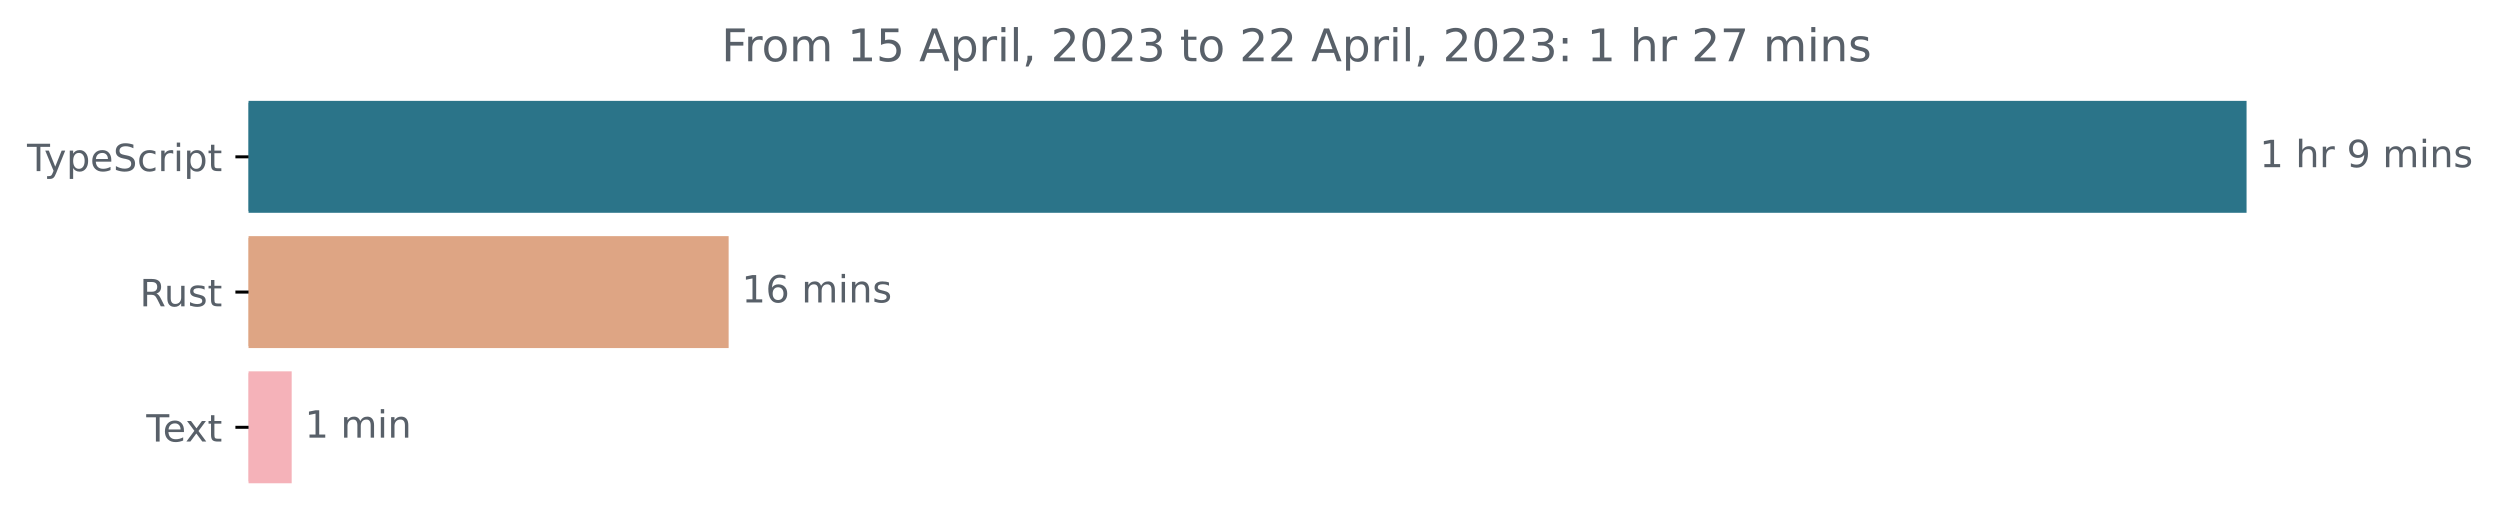
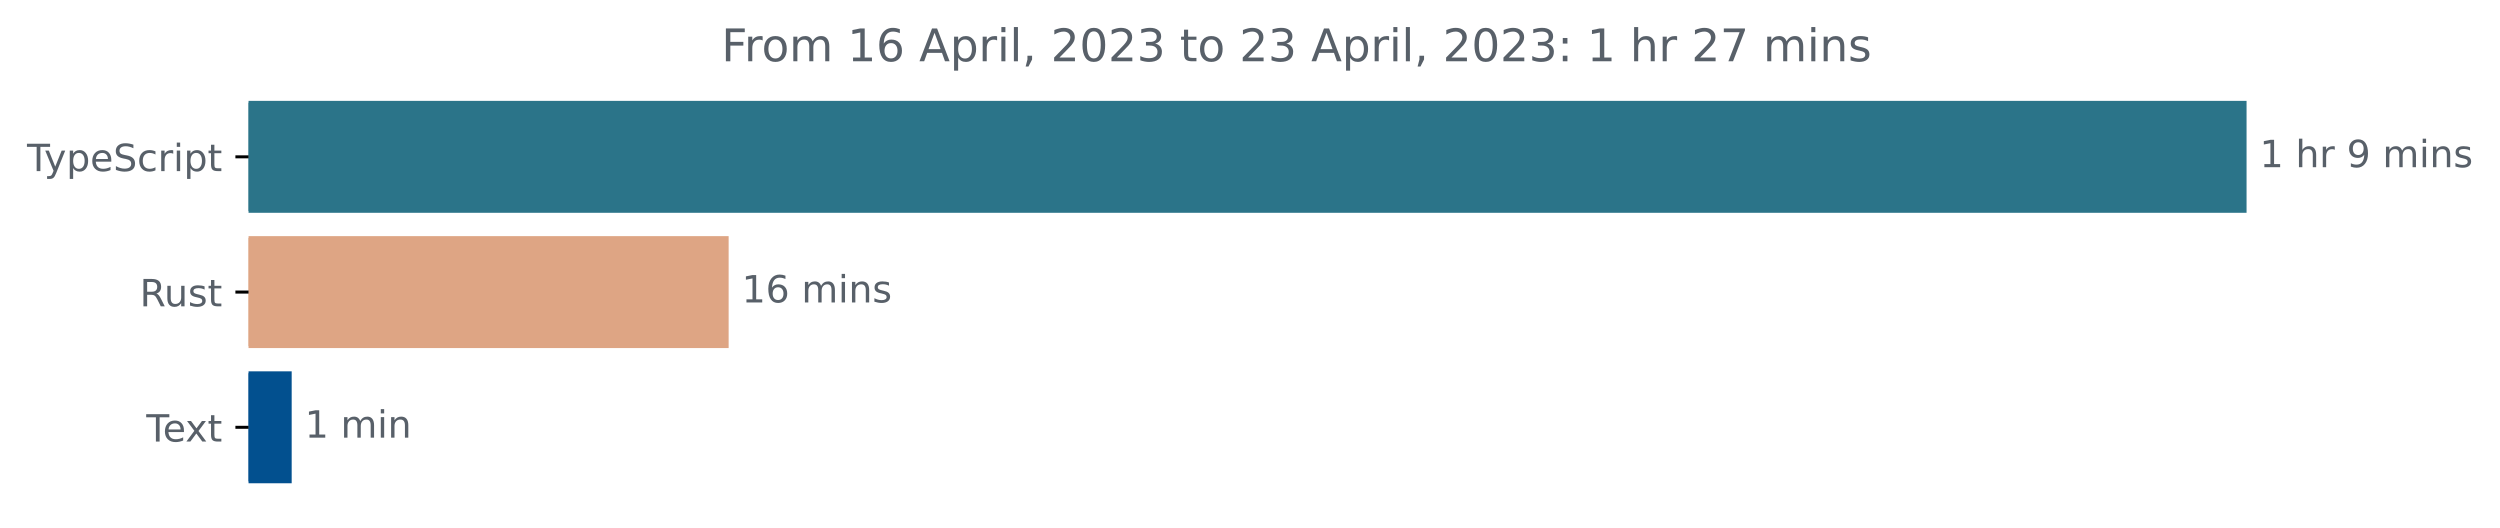
<svg xmlns="http://www.w3.org/2000/svg" xmlns:xlink="http://www.w3.org/1999/xlink" width="665.572pt" height="140.398pt" viewBox="0 0 665.572 140.398" version="1.1">
  <defs>
    <style type="text/css">*{stroke-linejoin: round; stroke-linecap: butt}</style>
  </defs>
  <g id="figure_1">
    <g id="patch_1">
      <path d="M -0 140.398  L 665.572 140.398  L 665.572 0  L -0 0  L -0 140.398  z " style="fill: none" />
    </g>
    <g id="axes_1">
      <g id="patch_2">
-         <path d="M 66.17 27.358  L 597.599 27.358  L 597.599 56.158  L 66.17 56.158  z " clip-path="url(#p32d2ba1188)" style="fill: #2b7489; stroke: #2b7489; stroke-linejoin: miter" />
+         <path d="M 66.17 27.358  L 597.599 27.358  L 597.599 56.158  L 66.17 56.158  z " clip-path="url(#pfe13da62f8)" style="fill: #2b7489; stroke: #2b7489; stroke-linejoin: miter" />
      </g>
      <g id="patch_3">
-         <path d="M 66.17 63.358  L 193.485 63.358  L 193.485 92.158  L 66.17 92.158  z " clip-path="url(#p32d2ba1188)" style="fill: #dea584; stroke: #dea584; stroke-linejoin: miter" />
+         <path d="M 66.17 63.358  L 193.485 63.358  L 193.485 92.158  L 66.17 92.158  z " clip-path="url(#pfe13da62f8)" style="fill: #dea584; stroke: #dea584; stroke-linejoin: miter" />
      </g>
      <g id="patch_4">
-         <path d="M 66.17 99.358  L 77.154 99.358  L 77.154 128.158  L 66.17 128.158  z " clip-path="url(#p32d2ba1188)" style="fill: #f5b2b9; stroke: #f5b2b9; stroke-linejoin: miter" />
+         <path d="M 66.17 99.358  L 77.154 99.358  L 77.154 128.158  L 66.17 128.158  z " clip-path="url(#pfe13da62f8)" style="fill: #02508f; stroke: #02508f; stroke-linejoin: miter" />
      </g>
      <g id="matplotlib.axis_1" />
      <g id="matplotlib.axis_2">
        <g id="ytick_1">
          <g id="line2d_1">
            <defs>
-               <path id="m3314923494" d="M 0 0  L -3.5 0  " style="stroke: #000000; stroke-width: 0.8" />
+               <path id="m58058a4c3b" d="M 0 0  L -3.5 0  " style="stroke: #000000; stroke-width: 0.8" />
            </defs>
            <g>
-               <use xlink:href="#m3314923494" x="66.17" y="41.758" style="stroke: #000000; stroke-width: 0.8" />
+               <use xlink:href="#m58058a4c3b" x="66.17" y="41.758" style="stroke: #000000; stroke-width: 0.8" />
            </g>
          </g>
          <g id="text_1">
            <g style="fill: #586069" transform="translate(7.2 45.55734)scale(0.1 -0.1)">
              <defs>
                <path id="DejaVuSans-54" d="M -19 4666  L 3928 4666  L 3928 4134  L 2272 4134  L 2272 0  L 1638 0  L 1638 4134  L -19 4134  L -19 4666  z " transform="scale(0.015625)" />
                <path id="DejaVuSans-79" d="M 2059 -325  Q 1816 -950 1584 -1140  Q 1353 -1331 966 -1331  L 506 -1331  L 506 -850  L 844 -850  Q 1081 -850 1212 -737  Q 1344 -625 1503 -206  L 1606 56  L 191 3500  L 800 3500  L 1894 763  L 2988 3500  L 3597 3500  L 2059 -325  z " transform="scale(0.015625)" />
                <path id="DejaVuSans-70" d="M 1159 525  L 1159 -1331  L 581 -1331  L 581 3500  L 1159 3500  L 1159 2969  Q 1341 3281 1617 3432  Q 1894 3584 2278 3584  Q 2916 3584 3314 3078  Q 3713 2572 3713 1747  Q 3713 922 3314 415  Q 2916 -91 2278 -91  Q 1894 -91 1617 61  Q 1341 213 1159 525  z M 3116 1747  Q 3116 2381 2855 2742  Q 2594 3103 2138 3103  Q 1681 3103 1420 2742  Q 1159 2381 1159 1747  Q 1159 1113 1420 752  Q 1681 391 2138 391  Q 2594 391 2855 752  Q 3116 1113 3116 1747  z " transform="scale(0.015625)" />
                <path id="DejaVuSans-65" d="M 3597 1894  L 3597 1613  L 953 1613  Q 991 1019 1311 708  Q 1631 397 2203 397  Q 2534 397 2845 478  Q 3156 559 3463 722  L 3463 178  Q 3153 47 2828 -22  Q 2503 -91 2169 -91  Q 1331 -91 842 396  Q 353 884 353 1716  Q 353 2575 817 3079  Q 1281 3584 2069 3584  Q 2775 3584 3186 3129  Q 3597 2675 3597 1894  z M 3022 2063  Q 3016 2534 2758 2815  Q 2500 3097 2075 3097  Q 1594 3097 1305 2825  Q 1016 2553 972 2059  L 3022 2063  z " transform="scale(0.015625)" />
                <path id="DejaVuSans-53" d="M 3425 4513  L 3425 3897  Q 3066 4069 2747 4153  Q 2428 4238 2131 4238  Q 1616 4238 1336 4038  Q 1056 3838 1056 3469  Q 1056 3159 1242 3001  Q 1428 2844 1947 2747  L 2328 2669  Q 3034 2534 3370 2195  Q 3706 1856 3706 1288  Q 3706 609 3251 259  Q 2797 -91 1919 -91  Q 1588 -91 1214 -16  Q 841 59 441 206  L 441 856  Q 825 641 1194 531  Q 1563 422 1919 422  Q 2459 422 2753 634  Q 3047 847 3047 1241  Q 3047 1584 2836 1778  Q 2625 1972 2144 2069  L 1759 2144  Q 1053 2284 737 2584  Q 422 2884 422 3419  Q 422 4038 858 4394  Q 1294 4750 2059 4750  Q 2388 4750 2728 4690  Q 3069 4631 3425 4513  z " transform="scale(0.015625)" />
                <path id="DejaVuSans-63" d="M 3122 3366  L 3122 2828  Q 2878 2963 2633 3030  Q 2388 3097 2138 3097  Q 1578 3097 1268 2742  Q 959 2388 959 1747  Q 959 1106 1268 751  Q 1578 397 2138 397  Q 2388 397 2633 464  Q 2878 531 3122 666  L 3122 134  Q 2881 22 2623 -34  Q 2366 -91 2075 -91  Q 1284 -91 818 406  Q 353 903 353 1747  Q 353 2603 823 3093  Q 1294 3584 2113 3584  Q 2378 3584 2631 3529  Q 2884 3475 3122 3366  z " transform="scale(0.015625)" />
                <path id="DejaVuSans-72" d="M 2631 2963  Q 2534 3019 2420 3045  Q 2306 3072 2169 3072  Q 1681 3072 1420 2755  Q 1159 2438 1159 1844  L 1159 0  L 581 0  L 581 3500  L 1159 3500  L 1159 2956  Q 1341 3275 1631 3429  Q 1922 3584 2338 3584  Q 2397 3584 2469 3576  Q 2541 3569 2628 3553  L 2631 2963  z " transform="scale(0.015625)" />
                <path id="DejaVuSans-69" d="M 603 3500  L 1178 3500  L 1178 0  L 603 0  L 603 3500  z M 603 4863  L 1178 4863  L 1178 4134  L 603 4134  L 603 4863  z " transform="scale(0.015625)" />
                <path id="DejaVuSans-74" d="M 1172 4494  L 1172 3500  L 2356 3500  L 2356 3053  L 1172 3053  L 1172 1153  Q 1172 725 1289 603  Q 1406 481 1766 481  L 2356 481  L 2356 0  L 1766 0  Q 1100 0 847 248  Q 594 497 594 1153  L 594 3053  L 172 3053  L 172 3500  L 594 3500  L 594 4494  L 1172 4494  z " transform="scale(0.015625)" />
              </defs>
              <use xlink:href="#DejaVuSans-54" />
              <use xlink:href="#DejaVuSans-79" x="45.459" />
              <use xlink:href="#DejaVuSans-70" x="104.639" />
              <use xlink:href="#DejaVuSans-65" x="168.115" />
              <use xlink:href="#DejaVuSans-53" x="229.639" />
              <use xlink:href="#DejaVuSans-63" x="293.115" />
              <use xlink:href="#DejaVuSans-72" x="348.096" />
              <use xlink:href="#DejaVuSans-69" x="389.209" />
              <use xlink:href="#DejaVuSans-70" x="416.992" />
              <use xlink:href="#DejaVuSans-74" x="480.469" />
            </g>
          </g>
        </g>
        <g id="ytick_2">
          <g id="line2d_2">
            <g>
-               <use xlink:href="#m3314923494" x="66.17" y="77.758" style="stroke: #000000; stroke-width: 0.8" />
+               <use xlink:href="#m58058a4c3b" x="66.17" y="77.758" style="stroke: #000000; stroke-width: 0.8" />
            </g>
          </g>
          <g id="text_2">
            <g style="fill: #586069" transform="translate(37.20469 81.55734)scale(0.1 -0.1)">
              <defs>
                <path id="DejaVuSans-52" d="M 2841 2188  Q 3044 2119 3236 1894  Q 3428 1669 3622 1275  L 4263 0  L 3584 0  L 2988 1197  Q 2756 1666 2539 1819  Q 2322 1972 1947 1972  L 1259 1972  L 1259 0  L 628 0  L 628 4666  L 2053 4666  Q 2853 4666 3247 4331  Q 3641 3997 3641 3322  Q 3641 2881 3436 2590  Q 3231 2300 2841 2188  z M 1259 4147  L 1259 2491  L 2053 2491  Q 2509 2491 2742 2702  Q 2975 2913 2975 3322  Q 2975 3731 2742 3939  Q 2509 4147 2053 4147  L 1259 4147  z " transform="scale(0.015625)" />
                <path id="DejaVuSans-75" d="M 544 1381  L 544 3500  L 1119 3500  L 1119 1403  Q 1119 906 1312 657  Q 1506 409 1894 409  Q 2359 409 2629 706  Q 2900 1003 2900 1516  L 2900 3500  L 3475 3500  L 3475 0  L 2900 0  L 2900 538  Q 2691 219 2414 64  Q 2138 -91 1772 -91  Q 1169 -91 856 284  Q 544 659 544 1381  z M 1991 3584  L 1991 3584  z " transform="scale(0.015625)" />
                <path id="DejaVuSans-73" d="M 2834 3397  L 2834 2853  Q 2591 2978 2328 3040  Q 2066 3103 1784 3103  Q 1356 3103 1142 2972  Q 928 2841 928 2578  Q 928 2378 1081 2264  Q 1234 2150 1697 2047  L 1894 2003  Q 2506 1872 2764 1633  Q 3022 1394 3022 966  Q 3022 478 2636 193  Q 2250 -91 1575 -91  Q 1294 -91 989 -36  Q 684 19 347 128  L 347 722  Q 666 556 975 473  Q 1284 391 1588 391  Q 1994 391 2212 530  Q 2431 669 2431 922  Q 2431 1156 2273 1281  Q 2116 1406 1581 1522  L 1381 1569  Q 847 1681 609 1914  Q 372 2147 372 2553  Q 372 3047 722 3315  Q 1072 3584 1716 3584  Q 2034 3584 2315 3537  Q 2597 3491 2834 3397  z " transform="scale(0.015625)" />
              </defs>
              <use xlink:href="#DejaVuSans-52" />
              <use xlink:href="#DejaVuSans-75" x="64.982" />
              <use xlink:href="#DejaVuSans-73" x="128.361" />
              <use xlink:href="#DejaVuSans-74" x="180.461" />
            </g>
          </g>
        </g>
        <g id="ytick_3">
          <g id="line2d_3">
            <g>
-               <use xlink:href="#m3314923494" x="66.17" y="113.758" style="stroke: #000000; stroke-width: 0.8" />
+               <use xlink:href="#m58058a4c3b" x="66.17" y="113.758" style="stroke: #000000; stroke-width: 0.8" />
            </g>
          </g>
          <g id="text_3">
            <g style="fill: #586069" transform="translate(38.94531 117.5573)scale(0.1 -0.1)">
              <defs>
                <path id="DejaVuSans-78" d="M 3513 3500  L 2247 1797  L 3578 0  L 2900 0  L 1881 1375  L 863 0  L 184 0  L 1544 1831  L 300 3500  L 978 3500  L 1906 2253  L 2834 3500  L 3513 3500  z " transform="scale(0.015625)" />
              </defs>
              <use xlink:href="#DejaVuSans-54" />
              <use xlink:href="#DejaVuSans-65" x="44.084" />
              <use xlink:href="#DejaVuSans-78" x="103.857" />
              <use xlink:href="#DejaVuSans-74" x="163.037" />
            </g>
          </g>
        </g>
      </g>
      <g id="text_4">
        <g style="fill: #586069" transform="translate(601.5989 44.5175)scale(0.1 -0.1)">
          <defs>
            <path id="DejaVuSans-31" d="M 794 531  L 1825 531  L 1825 4091  L 703 3866  L 703 4441  L 1819 4666  L 2450 4666  L 2450 531  L 3481 531  L 3481 0  L 794 0  L 794 531  z " transform="scale(0.015625)" />
            <path id="DejaVuSans-20" transform="scale(0.015625)" />
            <path id="DejaVuSans-68" d="M 3513 2113  L 3513 0  L 2938 0  L 2938 2094  Q 2938 2591 2744 2837  Q 2550 3084 2163 3084  Q 1697 3084 1428 2787  Q 1159 2491 1159 1978  L 1159 0  L 581 0  L 581 4863  L 1159 4863  L 1159 2956  Q 1366 3272 1645 3428  Q 1925 3584 2291 3584  Q 2894 3584 3203 3211  Q 3513 2838 3513 2113  z " transform="scale(0.015625)" />
            <path id="DejaVuSans-39" d="M 703 97  L 703 672  Q 941 559 1184 500  Q 1428 441 1663 441  Q 2288 441 2617 861  Q 2947 1281 2994 2138  Q 2813 1869 2534 1725  Q 2256 1581 1919 1581  Q 1219 1581 811 2004  Q 403 2428 403 3163  Q 403 3881 828 4315  Q 1253 4750 1959 4750  Q 2769 4750 3195 4129  Q 3622 3509 3622 2328  Q 3622 1225 3098 567  Q 2575 -91 1691 -91  Q 1453 -91 1209 -44  Q 966 3 703 97  z M 1959 2075  Q 2384 2075 2632 2365  Q 2881 2656 2881 3163  Q 2881 3666 2632 3958  Q 2384 4250 1959 4250  Q 1534 4250 1286 3958  Q 1038 3666 1038 3163  Q 1038 2656 1286 2365  Q 1534 2075 1959 2075  z " transform="scale(0.015625)" />
            <path id="DejaVuSans-6d" d="M 3328 2828  Q 3544 3216 3844 3400  Q 4144 3584 4550 3584  Q 5097 3584 5394 3201  Q 5691 2819 5691 2113  L 5691 0  L 5113 0  L 5113 2094  Q 5113 2597 4934 2840  Q 4756 3084 4391 3084  Q 3944 3084 3684 2787  Q 3425 2491 3425 1978  L 3425 0  L 2847 0  L 2847 2094  Q 2847 2600 2669 2842  Q 2491 3084 2119 3084  Q 1678 3084 1418 2786  Q 1159 2488 1159 1978  L 1159 0  L 581 0  L 581 3500  L 1159 3500  L 1159 2956  Q 1356 3278 1631 3431  Q 1906 3584 2284 3584  Q 2666 3584 2933 3390  Q 3200 3197 3328 2828  z " transform="scale(0.015625)" />
            <path id="DejaVuSans-6e" d="M 3513 2113  L 3513 0  L 2938 0  L 2938 2094  Q 2938 2591 2744 2837  Q 2550 3084 2163 3084  Q 1697 3084 1428 2787  Q 1159 2491 1159 1978  L 1159 0  L 581 0  L 581 3500  L 1159 3500  L 1159 2956  Q 1366 3272 1645 3428  Q 1925 3584 2291 3584  Q 2894 3584 3203 3211  Q 3513 2838 3513 2113  z " transform="scale(0.015625)" />
          </defs>
          <use xlink:href="#DejaVuSans-31" />
          <use xlink:href="#DejaVuSans-20" x="63.623" />
          <use xlink:href="#DejaVuSans-68" x="95.41" />
          <use xlink:href="#DejaVuSans-72" x="158.789" />
          <use xlink:href="#DejaVuSans-20" x="199.902" />
          <use xlink:href="#DejaVuSans-39" x="231.689" />
          <use xlink:href="#DejaVuSans-20" x="295.312" />
          <use xlink:href="#DejaVuSans-6d" x="327.1" />
          <use xlink:href="#DejaVuSans-69" x="424.512" />
          <use xlink:href="#DejaVuSans-6e" x="452.295" />
          <use xlink:href="#DejaVuSans-73" x="515.674" />
        </g>
      </g>
      <g id="text_5">
        <g style="fill: #586069" transform="translate(197.4855 80.5175)scale(0.1 -0.1)">
          <defs>
            <path id="DejaVuSans-36" d="M 2113 2584  Q 1688 2584 1439 2293  Q 1191 2003 1191 1497  Q 1191 994 1439 701  Q 1688 409 2113 409  Q 2538 409 2786 701  Q 3034 994 3034 1497  Q 3034 2003 2786 2293  Q 2538 2584 2113 2584  z M 3366 4563  L 3366 3988  Q 3128 4100 2886 4159  Q 2644 4219 2406 4219  Q 1781 4219 1451 3797  Q 1122 3375 1075 2522  Q 1259 2794 1537 2939  Q 1816 3084 2150 3084  Q 2853 3084 3261 2657  Q 3669 2231 3669 1497  Q 3669 778 3244 343  Q 2819 -91 2113 -91  Q 1303 -91 875 529  Q 447 1150 447 2328  Q 447 3434 972 4092  Q 1497 4750 2381 4750  Q 2619 4750 2861 4703  Q 3103 4656 3366 4563  z " transform="scale(0.015625)" />
          </defs>
          <use xlink:href="#DejaVuSans-31" />
          <use xlink:href="#DejaVuSans-36" x="63.623" />
          <use xlink:href="#DejaVuSans-20" x="127.246" />
          <use xlink:href="#DejaVuSans-6d" x="159.033" />
          <use xlink:href="#DejaVuSans-69" x="256.445" />
          <use xlink:href="#DejaVuSans-6e" x="284.229" />
          <use xlink:href="#DejaVuSans-73" x="347.607" />
        </g>
      </g>
      <g id="text_6">
        <g style="fill: #586069" transform="translate(81.15384 116.5175)scale(0.1 -0.1)">
          <use xlink:href="#DejaVuSans-31" />
          <use xlink:href="#DejaVuSans-20" x="63.623" />
          <use xlink:href="#DejaVuSans-6d" x="95.41" />
          <use xlink:href="#DejaVuSans-69" x="192.822" />
          <use xlink:href="#DejaVuSans-6e" x="220.605" />
        </g>
      </g>
      <g id="text_7">
        <g style="fill: #586069" transform="translate(192.0747 16.31812)scale(0.12 -0.12)">
          <defs>
            <path id="DejaVuSans-46" d="M 628 4666  L 3309 4666  L 3309 4134  L 1259 4134  L 1259 2759  L 3109 2759  L 3109 2228  L 1259 2228  L 1259 0  L 628 0  L 628 4666  z " transform="scale(0.015625)" />
            <path id="DejaVuSans-6f" d="M 1959 3097  Q 1497 3097 1228 2736  Q 959 2375 959 1747  Q 959 1119 1226 758  Q 1494 397 1959 397  Q 2419 397 2687 759  Q 2956 1122 2956 1747  Q 2956 2369 2687 2733  Q 2419 3097 1959 3097  z M 1959 3584  Q 2709 3584 3137 3096  Q 3566 2609 3566 1747  Q 3566 888 3137 398  Q 2709 -91 1959 -91  Q 1206 -91 779 398  Q 353 888 353 1747  Q 353 2609 779 3096  Q 1206 3584 1959 3584  z " transform="scale(0.015625)" />
-             <path id="DejaVuSans-35" d="M 691 4666  L 3169 4666  L 3169 4134  L 1269 4134  L 1269 2991  Q 1406 3038 1543 3061  Q 1681 3084 1819 3084  Q 2600 3084 3056 2656  Q 3513 2228 3513 1497  Q 3513 744 3044 326  Q 2575 -91 1722 -91  Q 1428 -91 1123 -41  Q 819 9 494 109  L 494 744  Q 775 591 1075 516  Q 1375 441 1709 441  Q 2250 441 2565 725  Q 2881 1009 2881 1497  Q 2881 1984 2565 2268  Q 2250 2553 1709 2553  Q 1456 2553 1204 2497  Q 953 2441 691 2322  L 691 4666  z " transform="scale(0.015625)" />
            <path id="DejaVuSans-41" d="M 2188 4044  L 1331 1722  L 3047 1722  L 2188 4044  z M 1831 4666  L 2547 4666  L 4325 0  L 3669 0  L 3244 1197  L 1141 1197  L 716 0  L 50 0  L 1831 4666  z " transform="scale(0.015625)" />
            <path id="DejaVuSans-6c" d="M 603 4863  L 1178 4863  L 1178 0  L 603 0  L 603 4863  z " transform="scale(0.015625)" />
            <path id="DejaVuSans-2c" d="M 750 794  L 1409 794  L 1409 256  L 897 -744  L 494 -744  L 750 256  L 750 794  z " transform="scale(0.015625)" />
            <path id="DejaVuSans-32" d="M 1228 531  L 3431 531  L 3431 0  L 469 0  L 469 531  Q 828 903 1448 1529  Q 2069 2156 2228 2338  Q 2531 2678 2651 2914  Q 2772 3150 2772 3378  Q 2772 3750 2511 3984  Q 2250 4219 1831 4219  Q 1534 4219 1204 4116  Q 875 4013 500 3803  L 500 4441  Q 881 4594 1212 4672  Q 1544 4750 1819 4750  Q 2544 4750 2975 4387  Q 3406 4025 3406 3419  Q 3406 3131 3298 2873  Q 3191 2616 2906 2266  Q 2828 2175 2409 1742  Q 1991 1309 1228 531  z " transform="scale(0.015625)" />
            <path id="DejaVuSans-30" d="M 2034 4250  Q 1547 4250 1301 3770  Q 1056 3291 1056 2328  Q 1056 1369 1301 889  Q 1547 409 2034 409  Q 2525 409 2770 889  Q 3016 1369 3016 2328  Q 3016 3291 2770 3770  Q 2525 4250 2034 4250  z M 2034 4750  Q 2819 4750 3233 4129  Q 3647 3509 3647 2328  Q 3647 1150 3233 529  Q 2819 -91 2034 -91  Q 1250 -91 836 529  Q 422 1150 422 2328  Q 422 3509 836 4129  Q 1250 4750 2034 4750  z " transform="scale(0.015625)" />
            <path id="DejaVuSans-33" d="M 2597 2516  Q 3050 2419 3304 2112  Q 3559 1806 3559 1356  Q 3559 666 3084 287  Q 2609 -91 1734 -91  Q 1441 -91 1130 -33  Q 819 25 488 141  L 488 750  Q 750 597 1062 519  Q 1375 441 1716 441  Q 2309 441 2620 675  Q 2931 909 2931 1356  Q 2931 1769 2642 2001  Q 2353 2234 1838 2234  L 1294 2234  L 1294 2753  L 1863 2753  Q 2328 2753 2575 2939  Q 2822 3125 2822 3475  Q 2822 3834 2567 4026  Q 2313 4219 1838 4219  Q 1578 4219 1281 4162  Q 984 4106 628 3988  L 628 4550  Q 988 4650 1302 4700  Q 1616 4750 1894 4750  Q 2613 4750 3031 4423  Q 3450 4097 3450 3541  Q 3450 3153 3228 2886  Q 3006 2619 2597 2516  z " transform="scale(0.015625)" />
            <path id="DejaVuSans-3a" d="M 750 794  L 1409 794  L 1409 0  L 750 0  L 750 794  z M 750 3309  L 1409 3309  L 1409 2516  L 750 2516  L 750 3309  z " transform="scale(0.015625)" />
            <path id="DejaVuSans-37" d="M 525 4666  L 3525 4666  L 3525 4397  L 1831 0  L 1172 0  L 2766 4134  L 525 4134  L 525 4666  z " transform="scale(0.015625)" />
          </defs>
          <use xlink:href="#DejaVuSans-46" />
          <use xlink:href="#DejaVuSans-72" x="50.27" />
          <use xlink:href="#DejaVuSans-6f" x="89.133" />
          <use xlink:href="#DejaVuSans-6d" x="150.314" />
          <use xlink:href="#DejaVuSans-20" x="247.727" />
          <use xlink:href="#DejaVuSans-31" x="279.514" />
-           <use xlink:href="#DejaVuSans-35" x="343.137" />
+           <use xlink:href="#DejaVuSans-36" x="343.137" />
          <use xlink:href="#DejaVuSans-20" x="406.76" />
          <use xlink:href="#DejaVuSans-41" x="438.547" />
          <use xlink:href="#DejaVuSans-70" x="506.955" />
          <use xlink:href="#DejaVuSans-72" x="570.432" />
          <use xlink:href="#DejaVuSans-69" x="611.545" />
          <use xlink:href="#DejaVuSans-6c" x="639.328" />
          <use xlink:href="#DejaVuSans-2c" x="667.111" />
          <use xlink:href="#DejaVuSans-20" x="698.898" />
          <use xlink:href="#DejaVuSans-32" x="730.686" />
          <use xlink:href="#DejaVuSans-30" x="794.309" />
          <use xlink:href="#DejaVuSans-32" x="857.932" />
          <use xlink:href="#DejaVuSans-33" x="921.555" />
          <use xlink:href="#DejaVuSans-20" x="985.178" />
          <use xlink:href="#DejaVuSans-74" x="1016.965" />
          <use xlink:href="#DejaVuSans-6f" x="1056.174" />
          <use xlink:href="#DejaVuSans-20" x="1117.355" />
          <use xlink:href="#DejaVuSans-32" x="1149.143" />
-           <use xlink:href="#DejaVuSans-32" x="1212.766" />
+           <use xlink:href="#DejaVuSans-33" x="1212.766" />
          <use xlink:href="#DejaVuSans-20" x="1276.389" />
          <use xlink:href="#DejaVuSans-41" x="1308.176" />
          <use xlink:href="#DejaVuSans-70" x="1376.584" />
          <use xlink:href="#DejaVuSans-72" x="1440.061" />
          <use xlink:href="#DejaVuSans-69" x="1481.174" />
          <use xlink:href="#DejaVuSans-6c" x="1508.957" />
          <use xlink:href="#DejaVuSans-2c" x="1536.74" />
          <use xlink:href="#DejaVuSans-20" x="1568.527" />
          <use xlink:href="#DejaVuSans-32" x="1600.314" />
          <use xlink:href="#DejaVuSans-30" x="1663.938" />
          <use xlink:href="#DejaVuSans-32" x="1727.561" />
          <use xlink:href="#DejaVuSans-33" x="1791.184" />
          <use xlink:href="#DejaVuSans-3a" x="1854.807" />
          <use xlink:href="#DejaVuSans-20" x="1888.498" />
          <use xlink:href="#DejaVuSans-31" x="1920.285" />
          <use xlink:href="#DejaVuSans-20" x="1983.908" />
          <use xlink:href="#DejaVuSans-68" x="2015.695" />
          <use xlink:href="#DejaVuSans-72" x="2079.074" />
          <use xlink:href="#DejaVuSans-20" x="2120.188" />
          <use xlink:href="#DejaVuSans-32" x="2151.975" />
          <use xlink:href="#DejaVuSans-37" x="2215.598" />
          <use xlink:href="#DejaVuSans-20" x="2279.221" />
          <use xlink:href="#DejaVuSans-6d" x="2311.008" />
          <use xlink:href="#DejaVuSans-69" x="2408.42" />
          <use xlink:href="#DejaVuSans-6e" x="2436.203" />
          <use xlink:href="#DejaVuSans-73" x="2499.582" />
        </g>
      </g>
    </g>
  </g>
  <defs>
-     <clipPath id="p32d2ba1188">
+     <clipPath id="pfe13da62f8">
      <rect x="66.17" y="22.318" width="558" height="110.88" />
    </clipPath>
  </defs>
</svg>
